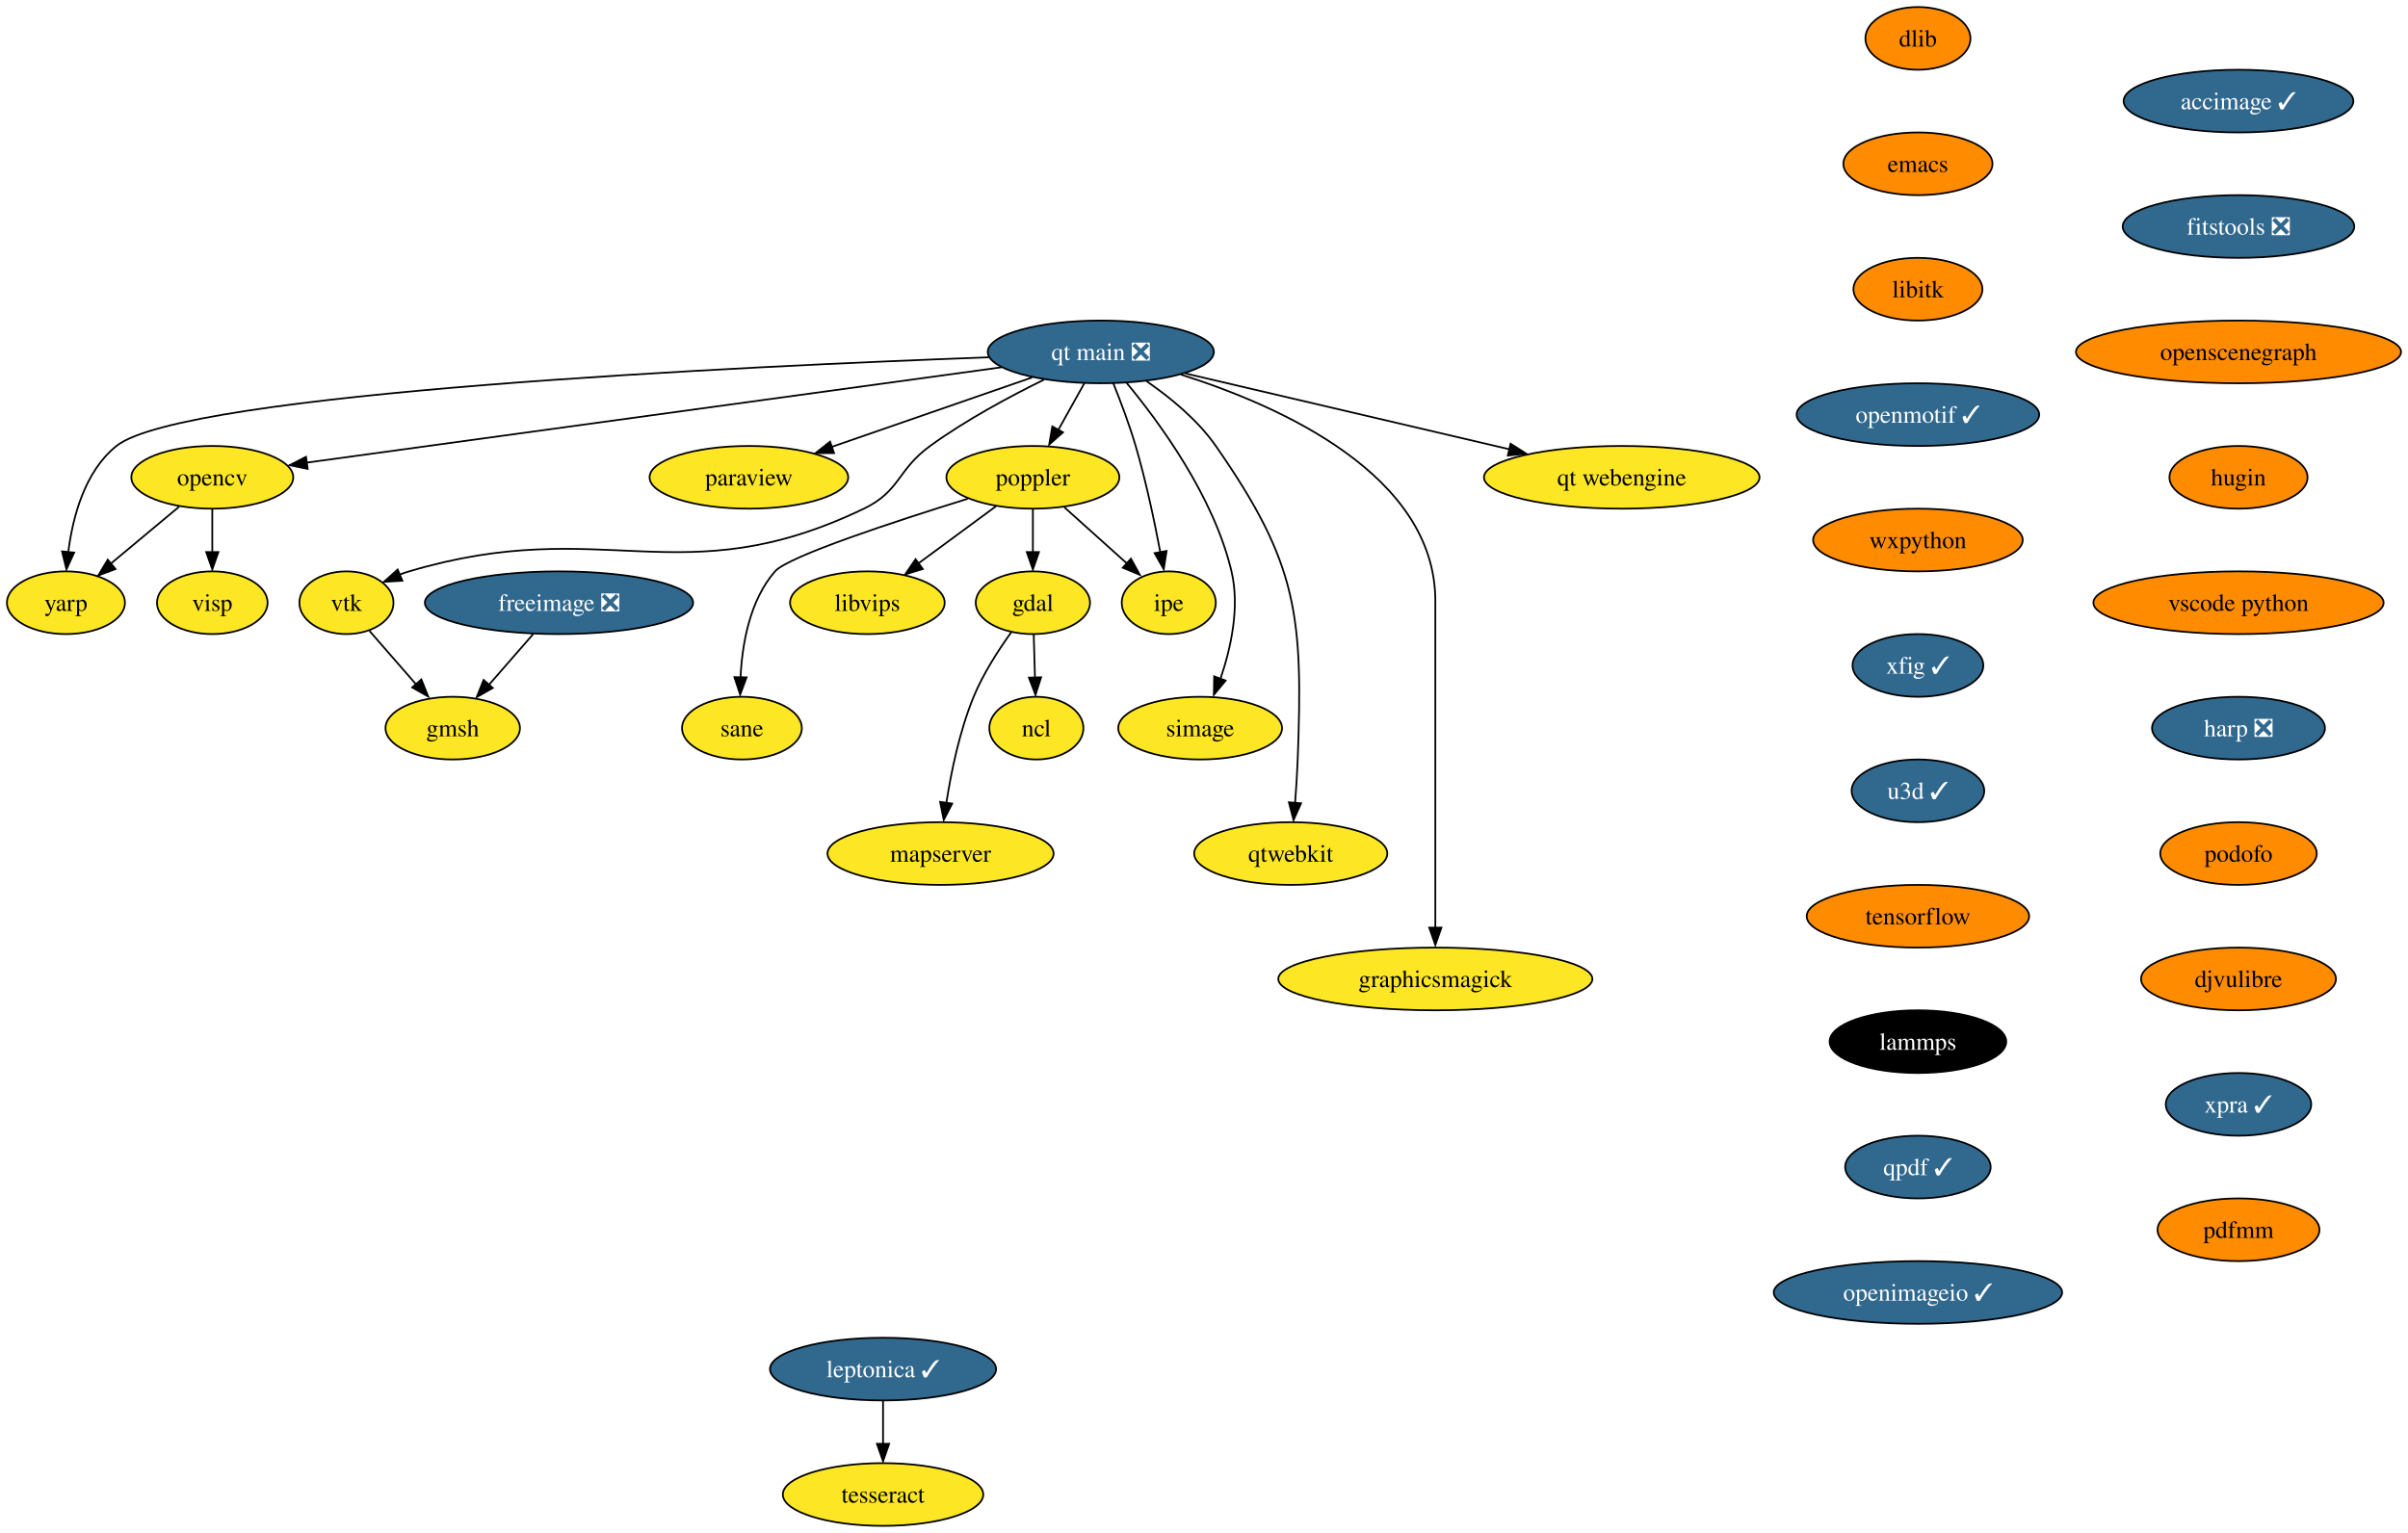
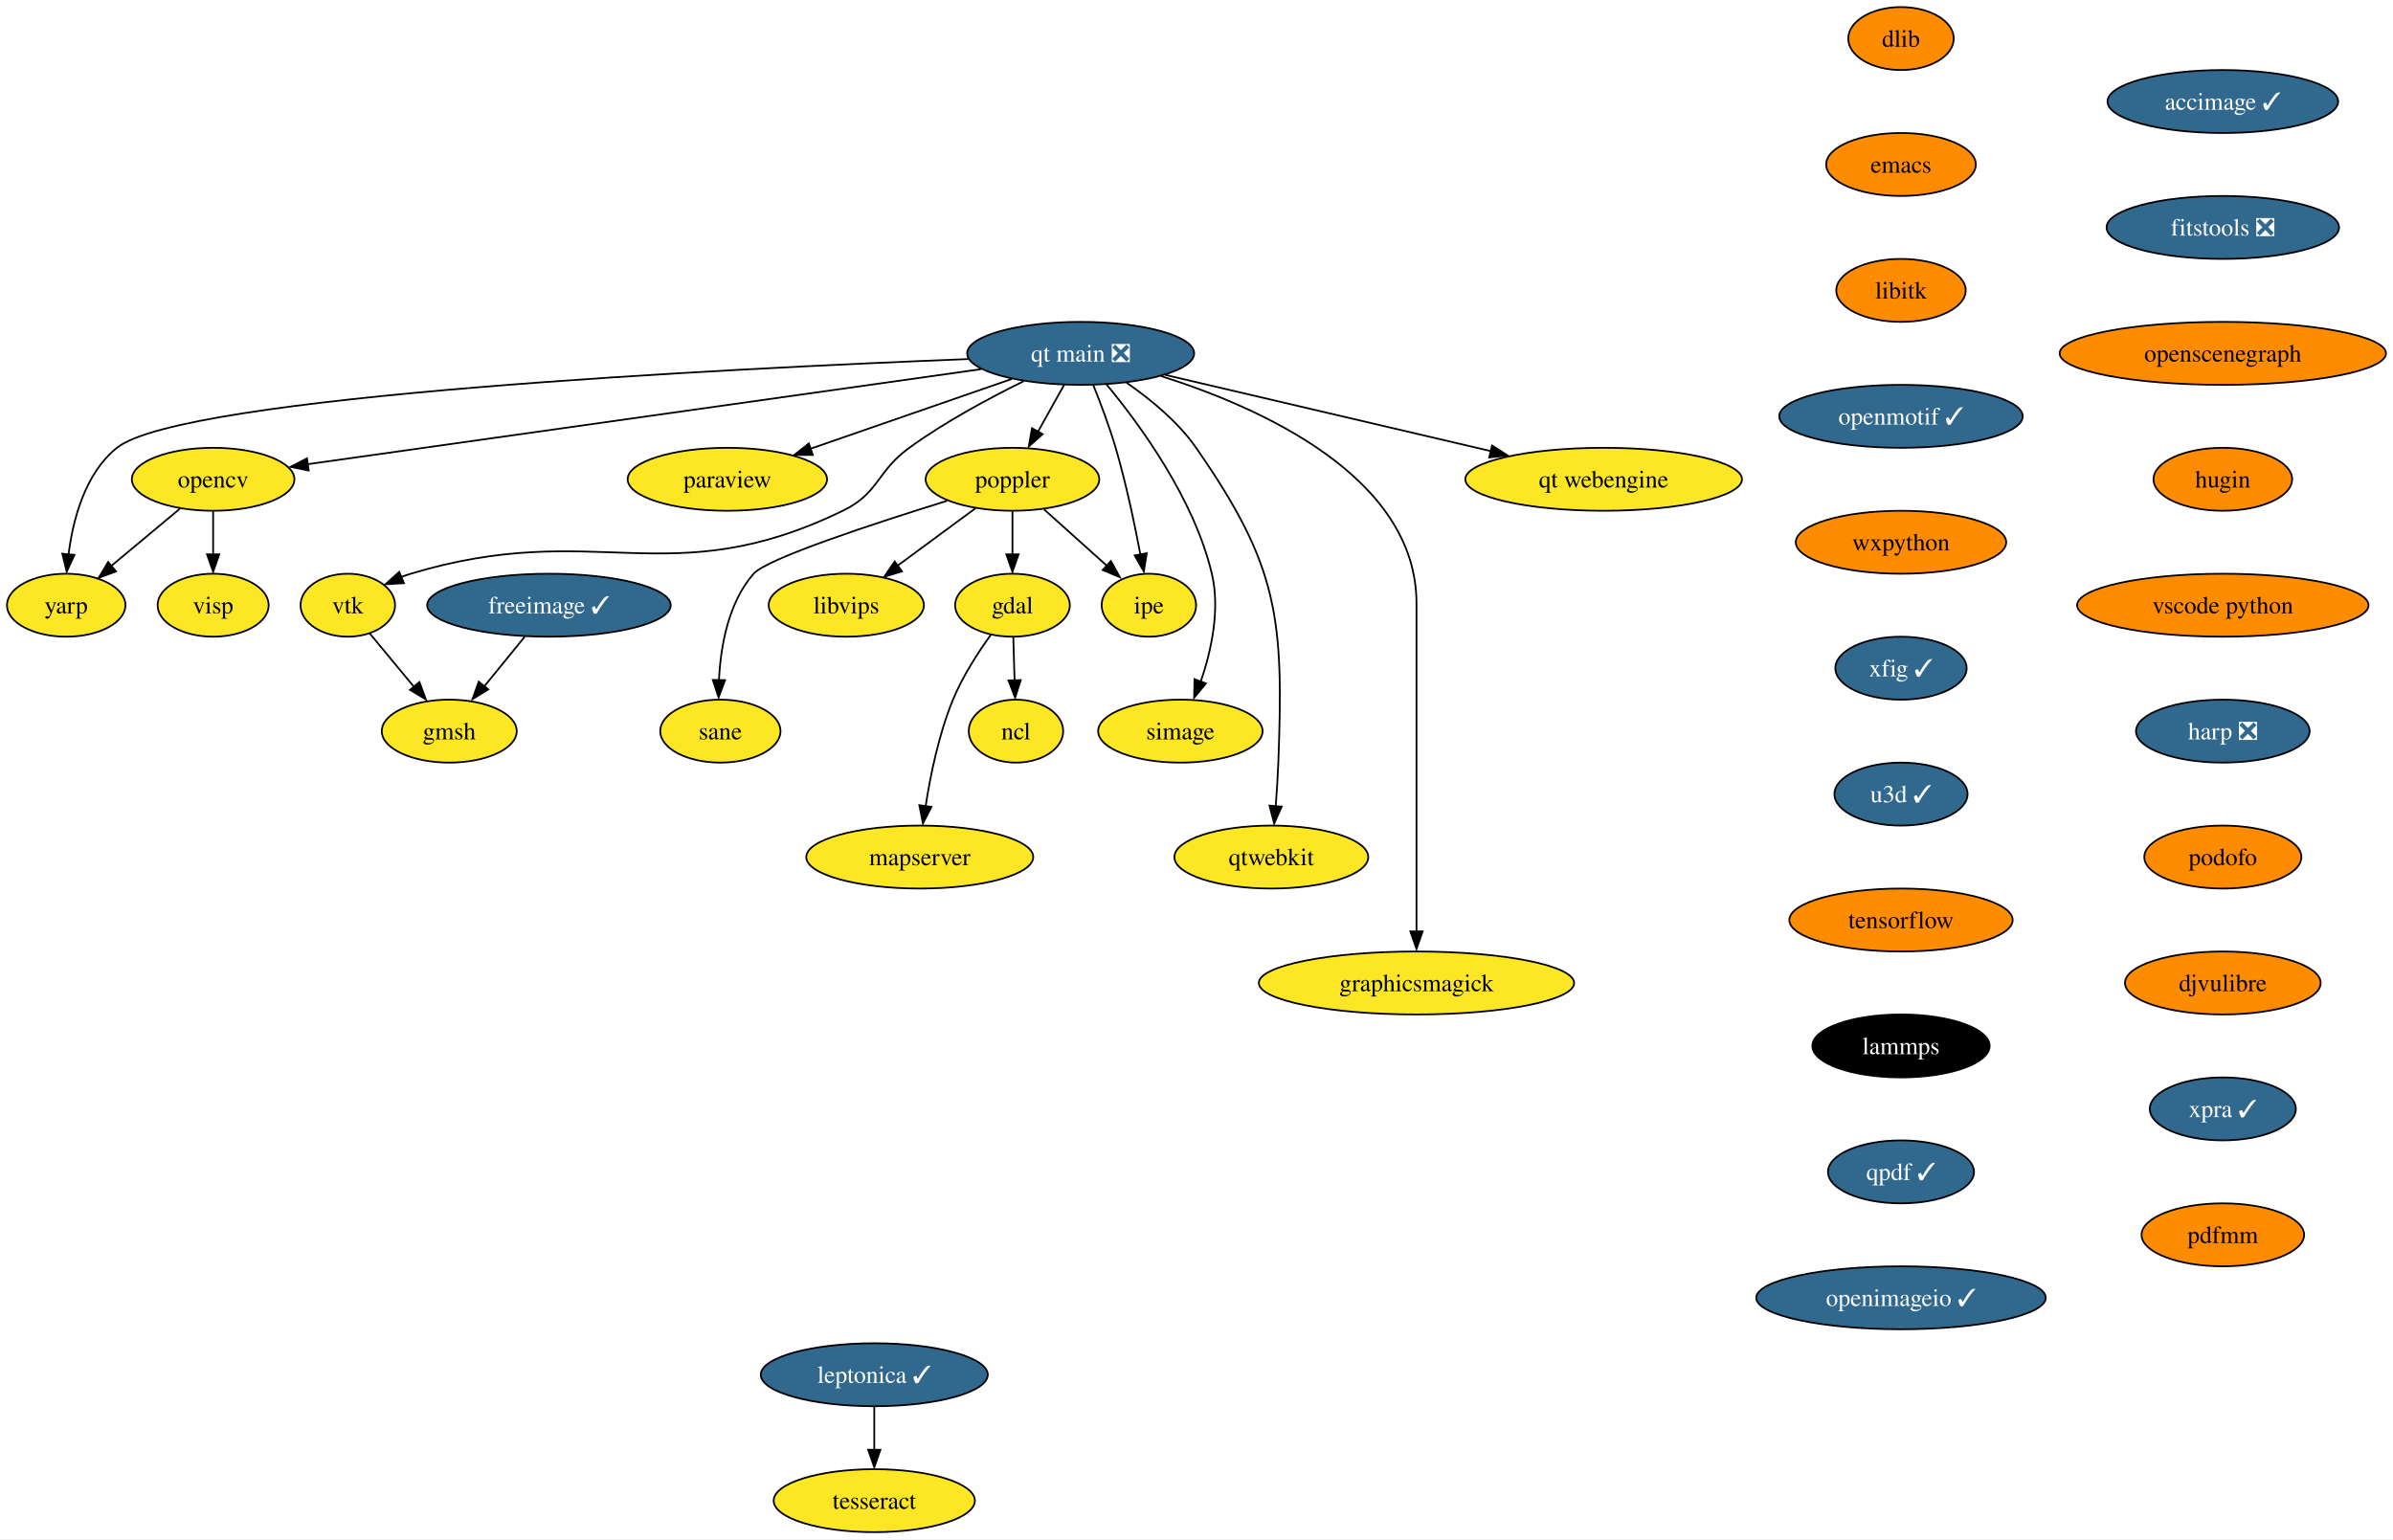
- <svg xmlns="http://www.w3.org/2000/svg" xmlns:xlink="http://www.w3.org/1999/xlink" width="1382pt" height="880pt" viewBox="0.00 0.00 1382.14 880.00">
+ <svg xmlns="http://www.w3.org/2000/svg" xmlns:xlink="http://www.w3.org/1999/xlink" width="1368pt" height="880pt" viewBox="0.00 0.00 1368.14 880.00">
  <g id="graph0" class="graph" transform="scale(1 1) rotate(0) translate(4 876)">
-     <polygon fill="white" stroke="none" points="-4,4 -4,-876 1378.14,-876 1378.14,4 -4,4" />
+     <polygon fill="white" stroke="none" points="-4,4 -4,-876 1364.14,-876 1364.14,4 -4,4" />
    <g id="node1" class="node">
      <g id="a_node1">
        <a xlink:href="https://github.com/conda-forge/dlib-feedstock" xlink:title="dlib">
-           <ellipse fill="#ff8c00" stroke="black" cx="1096.85" cy="-854" rx="30.16" ry="18" />
-           <text text-anchor="middle" x="1096.85" y="-849.33" font-family="Times,serif" font-size="14.00">dlib</text>
+           <ellipse fill="#ff8c00" stroke="black" cx="1082.85" cy="-854" rx="30.16" ry="18" />
+           <text text-anchor="middle" x="1082.85" y="-849.33" font-family="Times,serif" font-size="14.00">dlib</text>
        </a>
      </g>
    </g>
    <g id="node2" class="node">
      <g id="a_node2">
        <a xlink:href="https://github.com/conda-forge/emacs-feedstock" xlink:title="emacs">
-           <ellipse fill="#ff8c00" stroke="black" cx="1096.85" cy="-782" rx="42.79" ry="18" />
-           <text text-anchor="middle" x="1096.85" y="-777.33" font-family="Times,serif" font-size="14.00">emacs</text>
+           <ellipse fill="#ff8c00" stroke="black" cx="1082.85" cy="-782" rx="42.79" ry="18" />
+           <text text-anchor="middle" x="1082.85" y="-777.33" font-family="Times,serif" font-size="14.00">emacs</text>
        </a>
      </g>
    </g>
    <g id="node3" class="node">
      <g id="a_node3">
        <a xlink:href="https://github.com/conda-forge/libitk-feedstock" xlink:title="libitk">
-           <ellipse fill="#ff8c00" stroke="black" cx="1096.85" cy="-710" rx="37" ry="18" />
-           <text text-anchor="middle" x="1096.85" y="-705.33" font-family="Times,serif" font-size="14.00">libitk</text>
+           <ellipse fill="#ff8c00" stroke="black" cx="1082.85" cy="-710" rx="37" ry="18" />
+           <text text-anchor="middle" x="1082.85" y="-705.33" font-family="Times,serif" font-size="14.00">libitk</text>
        </a>
      </g>
    </g>
    <g id="node9" class="node">
      <g id="a_node9">
        <a xlink:href="https://github.com/conda-forge/openmotif-feedstock/pull/15" xlink:title="openmotif ✓">
-           <ellipse fill="#31688e" stroke="black" cx="1096.85" cy="-638" rx="69.62" ry="18" />
-           <text text-anchor="middle" x="1096.85" y="-633.33" font-family="Times,serif" font-size="14.00" fill="white">openmotif ✓</text>
+           <ellipse fill="#31688e" stroke="black" cx="1082.85" cy="-638" rx="69.62" ry="18" />
+           <text text-anchor="middle" x="1082.85" y="-633.33" font-family="Times,serif" font-size="14.00" fill="white">openmotif ✓</text>
        </a>
      </g>
    </g>
    <g id="node4" class="node">
      <g id="a_node4">
-         <a xlink:href="https://github.com/conda-forge/freeimage-feedstock/pull/46" xlink:title="freeimage ❎">
-           <ellipse fill="#31688e" stroke="black" cx="316.85" cy="-530" rx="76.99" ry="18" />
-           <text text-anchor="middle" x="316.85" y="-525.33" font-family="Times,serif" font-size="14.00" fill="white">freeimage ❎</text>
+         <a xlink:href="https://github.com/conda-forge/freeimage-feedstock/pull/46" xlink:title="freeimage ✓">
+           <ellipse fill="#31688e" stroke="black" cx="309.85" cy="-530" rx="69.62" ry="18" />
+           <text text-anchor="middle" x="309.85" y="-525.33" font-family="Times,serif" font-size="14.00" fill="white">freeimage ✓</text>
        </a>
      </g>
    </g>
    <g id="node5" class="node">
      <g id="a_node5">
        <a xlink:href="https://github.com/conda-forge/gmsh-feedstock" xlink:title="gmsh">
-           <ellipse fill="#fde725" stroke="black" cx="255.85" cy="-458" rx="38.58" ry="18" />
-           <text text-anchor="middle" x="255.85" y="-453.32" font-family="Times,serif" font-size="14.00">gmsh</text>
+           <ellipse fill="#fde725" stroke="black" cx="252.85" cy="-458" rx="38.58" ry="18" />
+           <text text-anchor="middle" x="252.85" y="-453.32" font-family="Times,serif" font-size="14.00">gmsh</text>
        </a>
      </g>
    </g>
    <g id="edge3" class="edge">
-       <path fill="none" stroke="black" d="M302.08,-512.05C294.44,-503.29 285,-492.45 276.64,-482.86" />
-       <polygon fill="black" stroke="black" points="278.85,-481.07 269.64,-475.83 273.57,-485.67 278.85,-481.07" />
+       <path fill="none" stroke="black" d="M296.05,-512.05C289.09,-503.5 280.51,-492.97 272.84,-483.56" />
+       <polygon fill="black" stroke="black" points="275.15,-481.85 266.13,-476.31 269.73,-486.27 275.15,-481.85" />
    </g>
    <g id="node6" class="node">
      <g id="a_node6">
        <a xlink:href="https://github.com/conda-forge/gdal-feedstock" xlink:title="gdal">
-           <ellipse fill="#fde725" stroke="black" cx="588.85" cy="-530" rx="32.79" ry="18" />
-           <text text-anchor="middle" x="588.85" y="-525.33" font-family="Times,serif" font-size="14.00">gdal</text>
+           <ellipse fill="#fde725" stroke="black" cx="574.85" cy="-530" rx="32.79" ry="18" />
+           <text text-anchor="middle" x="574.85" y="-525.33" font-family="Times,serif" font-size="14.00">gdal</text>
        </a>
      </g>
    </g>
    <g id="node7" class="node">
      <g id="a_node7">
        <a xlink:href="https://github.com/conda-forge/ncl-feedstock" xlink:title="ncl">
-           <ellipse fill="#fde725" stroke="black" cx="590.85" cy="-458" rx="27" ry="18" />
-           <text text-anchor="middle" x="590.85" y="-453.32" font-family="Times,serif" font-size="14.00">ncl</text>
+           <ellipse fill="#fde725" stroke="black" cx="576.85" cy="-458" rx="27" ry="18" />
+           <text text-anchor="middle" x="576.85" y="-453.32" font-family="Times,serif" font-size="14.00">ncl</text>
        </a>
      </g>
    </g>
    <g id="edge4" class="edge">
-       <path fill="none" stroke="black" d="M589.34,-511.7C589.55,-504.24 589.81,-495.32 590.05,-486.97" />
-       <polygon fill="black" stroke="black" points="593.57,-487.2 590.36,-477.1 586.57,-487 593.57,-487.2" />
+       <path fill="none" stroke="black" d="M575.34,-511.7C575.55,-504.24 575.81,-495.32 576.05,-486.97" />
+       <polygon fill="black" stroke="black" points="579.57,-487.2 576.36,-477.1 572.57,-487 579.57,-487.2" />
    </g>
    <g id="node8" class="node">
      <g id="a_node8">
        <a xlink:href="https://github.com/conda-forge/mapserver-feedstock" xlink:title="mapserver">
-           <ellipse fill="#fde725" stroke="black" cx="535.85" cy="-386" rx="64.89" ry="18" />
-           <text text-anchor="middle" x="535.85" y="-381.32" font-family="Times,serif" font-size="14.00">mapserver</text>
+           <ellipse fill="#fde725" stroke="black" cx="521.85" cy="-386" rx="64.89" ry="18" />
+           <text text-anchor="middle" x="521.85" y="-381.32" font-family="Times,serif" font-size="14.00">mapserver</text>
        </a>
      </g>
    </g>
    <g id="edge5" class="edge">
-       <path fill="none" stroke="black" d="M576.51,-513.13C569.21,-503.02 560.34,-489.34 554.85,-476 546.81,-456.46 541.98,-433.06 539.21,-415.15" />
-       <polygon fill="black" stroke="black" points="542.54,-414.68 537.67,-405.27 535.6,-415.67 542.54,-414.68" />
+       <path fill="none" stroke="black" d="M562.51,-513.13C555.21,-503.02 546.34,-489.34 540.85,-476 532.81,-456.46 527.98,-433.06 525.21,-415.15" />
+       <polygon fill="black" stroke="black" points="528.54,-414.68 523.67,-405.27 521.6,-415.67 528.54,-414.68" />
    </g>
    <g id="node13" class="node">
      <g id="a_node13">
        <a xlink:href="https://github.com/conda-forge/wxpython-feedstock" xlink:title="wxpython">
-           <ellipse fill="#ff8c00" stroke="black" cx="1096.85" cy="-566" rx="60.15" ry="18" />
-           <text text-anchor="middle" x="1096.85" y="-561.33" font-family="Times,serif" font-size="14.00">wxpython</text>
+           <ellipse fill="#ff8c00" stroke="black" cx="1082.85" cy="-566" rx="60.15" ry="18" />
+           <text text-anchor="middle" x="1082.85" y="-561.33" font-family="Times,serif" font-size="14.00">wxpython</text>
        </a>
      </g>
    </g>
    <g id="node10" class="node">
      <g id="a_node10">
        <a xlink:href="https://github.com/conda-forge/opencv-feedstock" xlink:title="opencv">
          <ellipse fill="#fde725" stroke="black" cx="117.85" cy="-602" rx="46.47" ry="18" />
          <text text-anchor="middle" x="117.85" y="-597.33" font-family="Times,serif" font-size="14.00">opencv</text>
        </a>
      </g>
    </g>
    <g id="node11" class="node">
      <g id="a_node11">
        <a xlink:href="https://github.com/conda-forge/yarp-feedstock" xlink:title="yarp">
          <ellipse fill="#fde725" stroke="black" cx="33.85" cy="-530" rx="33.85" ry="18" />
          <text text-anchor="middle" x="33.85" y="-525.33" font-family="Times,serif" font-size="14.00">yarp</text>
        </a>
      </g>
    </g>
    <g id="edge7" class="edge">
      <path fill="none" stroke="black" d="M98.79,-585.12C87.22,-575.48 72.31,-563.06 59.7,-552.54" />
      <polygon fill="black" stroke="black" points="62.32,-549.34 52.4,-545.63 57.84,-554.72 62.32,-549.34" />
    </g>
    <g id="node12" class="node">
      <g id="a_node12">
        <a xlink:href="https://github.com/conda-forge/visp-feedstock" xlink:title="visp">
          <ellipse fill="#fde725" stroke="black" cx="117.85" cy="-530" rx="31.74" ry="18" />
          <text text-anchor="middle" x="117.85" y="-525.33" font-family="Times,serif" font-size="14.00">visp</text>
        </a>
      </g>
    </g>
    <g id="edge8" class="edge">
      <path fill="none" stroke="black" d="M117.85,-583.7C117.85,-576.24 117.85,-567.32 117.85,-558.97" />
      <polygon fill="black" stroke="black" points="121.35,-559.1 117.85,-549.1 114.35,-559.1 121.35,-559.1" />
    </g>
    <g id="node19" class="node">
      <g id="a_node19">
        <a xlink:href="https://github.com/conda-forge/xfig-feedstock/pull/8" xlink:title="xfig ✓">
-           <ellipse fill="#31688e" stroke="black" cx="1096.85" cy="-494" rx="37.53" ry="18" />
-           <text text-anchor="middle" x="1096.85" y="-489.32" font-family="Times,serif" font-size="14.00" fill="white">xfig ✓</text>
+           <ellipse fill="#31688e" stroke="black" cx="1082.85" cy="-494" rx="37.53" ry="18" />
+           <text text-anchor="middle" x="1082.85" y="-489.32" font-family="Times,serif" font-size="14.00" fill="white">xfig ✓</text>
        </a>
      </g>
    </g>
    <g id="node14" class="node">
      <g id="a_node14">
        <a xlink:href="https://github.com/conda-forge/paraview-feedstock" xlink:title="paraview">
-           <ellipse fill="#fde725" stroke="black" cx="425.85" cy="-602" rx="57" ry="18" />
-           <text text-anchor="middle" x="425.85" y="-597.33" font-family="Times,serif" font-size="14.00">paraview</text>
+           <ellipse fill="#fde725" stroke="black" cx="411.85" cy="-602" rx="57" ry="18" />
+           <text text-anchor="middle" x="411.85" y="-597.33" font-family="Times,serif" font-size="14.00">paraview</text>
        </a>
      </g>
    </g>
    <g id="node15" class="node">
      <g id="a_node15">
        <a xlink:href="https://github.com/conda-forge/poppler-feedstock" xlink:title="poppler">
-           <ellipse fill="#fde725" stroke="black" cx="588.85" cy="-602" rx="49.63" ry="18" />
-           <text text-anchor="middle" x="588.85" y="-597.33" font-family="Times,serif" font-size="14.00">poppler</text>
+           <ellipse fill="#fde725" stroke="black" cx="574.85" cy="-602" rx="49.63" ry="18" />
+           <text text-anchor="middle" x="574.85" y="-597.33" font-family="Times,serif" font-size="14.00">poppler</text>
        </a>
      </g>
    </g>
    <g id="edge10" class="edge">
-       <path fill="none" stroke="black" d="M588.85,-583.7C588.85,-576.24 588.85,-567.32 588.85,-558.97" />
-       <polygon fill="black" stroke="black" points="592.35,-559.1 588.85,-549.1 585.35,-559.1 592.35,-559.1" />
+       <path fill="none" stroke="black" d="M574.85,-583.7C574.85,-576.24 574.85,-567.32 574.85,-558.97" />
+       <polygon fill="black" stroke="black" points="578.35,-559.1 574.85,-549.1 571.35,-559.1 578.35,-559.1" />
    </g>
    <g id="node16" class="node">
      <g id="a_node16">
        <a xlink:href="https://github.com/conda-forge/libvips-feedstock" xlink:title="libvips">
-           <ellipse fill="#fde725" stroke="black" cx="493.85" cy="-530" rx="44.37" ry="18" />
-           <text text-anchor="middle" x="493.85" y="-525.33" font-family="Times,serif" font-size="14.00">libvips</text>
+           <ellipse fill="#fde725" stroke="black" cx="479.85" cy="-530" rx="44.37" ry="18" />
+           <text text-anchor="middle" x="479.85" y="-525.33" font-family="Times,serif" font-size="14.00">libvips</text>
        </a>
      </g>
    </g>
    <g id="edge11" class="edge">
-       <path fill="none" stroke="black" d="M567.76,-585.46C554.64,-575.79 537.56,-563.21 523.13,-552.58" />
-       <polygon fill="black" stroke="black" points="525.67,-549.37 515.54,-546.25 521.52,-555 525.67,-549.37" />
+       <path fill="none" stroke="black" d="M553.76,-585.46C540.64,-575.79 523.56,-563.21 509.13,-552.58" />
+       <polygon fill="black" stroke="black" points="511.67,-549.37 501.54,-546.25 507.52,-555 511.67,-549.37" />
    </g>
    <g id="node17" class="node">
      <g id="a_node17">
        <a xlink:href="https://github.com/conda-forge/ipe-feedstock" xlink:title="ipe">
-           <ellipse fill="#fde725" stroke="black" cx="666.85" cy="-530" rx="27" ry="18" />
-           <text text-anchor="middle" x="666.85" y="-525.33" font-family="Times,serif" font-size="14.00">ipe</text>
+           <ellipse fill="#fde725" stroke="black" cx="652.85" cy="-530" rx="27" ry="18" />
+           <text text-anchor="middle" x="652.85" y="-525.33" font-family="Times,serif" font-size="14.00">ipe</text>
        </a>
      </g>
    </g>
    <g id="edge12" class="edge">
-       <path fill="none" stroke="black" d="M606.94,-584.76C617.73,-575.08 631.55,-562.67 643.2,-552.22" />
-       <polygon fill="black" stroke="black" points="645.12,-555.3 650.23,-546.02 640.45,-550.09 645.12,-555.3" />
+       <path fill="none" stroke="black" d="M592.94,-584.76C603.73,-575.08 617.55,-562.67 629.2,-552.22" />
+       <polygon fill="black" stroke="black" points="631.12,-555.3 636.23,-546.02 626.45,-550.09 631.12,-555.3" />
    </g>
    <g id="node18" class="node">
      <g id="a_node18">
        <a xlink:href="https://github.com/conda-forge/sane-feedstock" xlink:title="sane">
-           <ellipse fill="#fde725" stroke="black" cx="421.85" cy="-458" rx="34.37" ry="18" />
-           <text text-anchor="middle" x="421.85" y="-453.32" font-family="Times,serif" font-size="14.00">sane</text>
+           <ellipse fill="#fde725" stroke="black" cx="407.85" cy="-458" rx="34.37" ry="18" />
+           <text text-anchor="middle" x="407.85" y="-453.32" font-family="Times,serif" font-size="14.00">sane</text>
        </a>
      </g>
    </g>
    <g id="edge13" class="edge">
-       <path fill="none" stroke="black" d="M551.45,-589.69C510.14,-576.88 448.42,-556.65 440.85,-548 426.31,-531.38 421.98,-506.37 421.05,-487.1" />
-       <polygon fill="black" stroke="black" points="424.53,-487.17 420.84,-477.24 417.53,-487.3 424.53,-487.17" />
+       <path fill="none" stroke="black" d="M537.45,-589.69C496.14,-576.88 434.42,-556.65 426.85,-548 412.31,-531.38 407.98,-506.37 407.05,-487.1" />
+       <polygon fill="black" stroke="black" points="410.53,-487.17 406.84,-477.24 403.53,-487.3 410.53,-487.17" />
    </g>
    <g id="node20" class="node">
      <g id="a_node20">
        <a xlink:href="https://github.com/conda-forge/u3d-feedstock/pull/25" xlink:title="u3d ✓">
-           <ellipse fill="#31688e" stroke="black" cx="1096.85" cy="-422" rx="38.06" ry="18" />
-           <text text-anchor="middle" x="1096.85" y="-417.32" font-family="Times,serif" font-size="14.00" fill="white">u3d ✓</text>
+           <ellipse fill="#31688e" stroke="black" cx="1082.85" cy="-422" rx="38.06" ry="18" />
+           <text text-anchor="middle" x="1082.85" y="-417.32" font-family="Times,serif" font-size="14.00" fill="white">u3d ✓</text>
        </a>
      </g>
    </g>
    <g id="node21" class="node">
      <g id="a_node21">
        <a xlink:href="https://github.com/conda-forge/tensorflow-feedstock" xlink:title="tensorflow">
-           <ellipse fill="#ff8c00" stroke="black" cx="1096.85" cy="-350" rx="63.84" ry="18" />
-           <text text-anchor="middle" x="1096.85" y="-345.32" font-family="Times,serif" font-size="14.00">tensorflow</text>
+           <ellipse fill="#ff8c00" stroke="black" cx="1082.85" cy="-350" rx="63.84" ry="18" />
+           <text text-anchor="middle" x="1082.85" y="-345.32" font-family="Times,serif" font-size="14.00">tensorflow</text>
        </a>
      </g>
    </g>
    <g id="node25" class="node">
      <g id="a_node25">
        <a xlink:href="https://github.com/conda-forge/lammps-feedstock" xlink:title="lammps">
-           <ellipse fill="#000000" stroke="black" cx="1096.85" cy="-278" rx="50.68" ry="18" />
-           <text text-anchor="middle" x="1096.85" y="-273.32" font-family="Times,serif" font-size="14.00" fill="white">lammps</text>
+           <ellipse fill="#000000" stroke="black" cx="1082.85" cy="-278" rx="50.68" ry="18" />
+           <text text-anchor="middle" x="1082.85" y="-273.32" font-family="Times,serif" font-size="14.00" fill="white">lammps</text>
        </a>
      </g>
    </g>
    <g id="node22" class="node">
      <g id="a_node22">
        <a xlink:href="https://github.com/conda-forge/vtk-feedstock" xlink:title="vtk">
          <ellipse fill="#fde725" stroke="black" cx="194.85" cy="-530" rx="27.01" ry="18" />
          <text text-anchor="middle" x="194.85" y="-525.33" font-family="Times,serif" font-size="14.00">vtk</text>
        </a>
      </g>
    </g>
    <g id="edge17" class="edge">
-       <path fill="none" stroke="black" d="M208.08,-513.81C215.86,-504.89 225.86,-493.41 234.71,-483.26" />
-       <polygon fill="black" stroke="black" points="237.86,-485.97 241.79,-476.13 232.58,-481.37 237.86,-485.97" />
+       <path fill="none" stroke="black" d="M207.43,-513.81C214.75,-504.98 224.15,-493.64 232.49,-483.56" />
+       <polygon fill="black" stroke="black" points="235.79,-486.07 239.48,-476.13 230.4,-481.6 235.79,-486.07" />
    </g>
    <g id="node23" class="node">
      <g id="a_node23">
        <a xlink:href="https://github.com/conda-forge/simage-feedstock" xlink:title="simage">
-           <ellipse fill="#fde725" stroke="black" cx="684.85" cy="-458" rx="47" ry="18" />
-           <text text-anchor="middle" x="684.85" y="-453.32" font-family="Times,serif" font-size="14.00">simage</text>
+           <ellipse fill="#fde725" stroke="black" cx="670.85" cy="-458" rx="47" ry="18" />
+           <text text-anchor="middle" x="670.85" y="-453.32" font-family="Times,serif" font-size="14.00">simage</text>
        </a>
      </g>
    </g>
    <g id="node24" class="node">
      <g id="a_node24">
        <a xlink:href="https://github.com/conda-forge/qtwebkit-feedstock" xlink:title="qtwebkit">
-           <ellipse fill="#fde725" stroke="black" cx="736.85" cy="-386" rx="55.42" ry="18" />
-           <text text-anchor="middle" x="736.85" y="-381.32" font-family="Times,serif" font-size="14.00">qtwebkit</text>
+           <ellipse fill="#fde725" stroke="black" cx="722.85" cy="-386" rx="55.42" ry="18" />
+           <text text-anchor="middle" x="722.85" y="-381.32" font-family="Times,serif" font-size="14.00">qtwebkit</text>
        </a>
      </g>
    </g>
    <g id="node26" class="node">
      <g id="a_node26">
        <a xlink:href="https://github.com/conda-forge/qpdf-feedstock/pull/35" xlink:title="qpdf ✓">
-           <ellipse fill="#31688e" stroke="black" cx="1096.85" cy="-206" rx="41.74" ry="18" />
-           <text text-anchor="middle" x="1096.85" y="-201.33" font-family="Times,serif" font-size="14.00" fill="white">qpdf ✓</text>
+           <ellipse fill="#31688e" stroke="black" cx="1082.85" cy="-206" rx="41.74" ry="18" />
+           <text text-anchor="middle" x="1082.85" y="-201.33" font-family="Times,serif" font-size="14.00" fill="white">qpdf ✓</text>
        </a>
      </g>
    </g>
    <g id="node29" class="node">
      <g id="a_node29">
        <a xlink:href="https://github.com/conda-forge/openimageio-feedstock/pull/90" xlink:title="openimageio ✓">
-           <ellipse fill="#31688e" stroke="black" cx="1096.85" cy="-134" rx="82.77" ry="18" />
-           <text text-anchor="middle" x="1096.85" y="-129.32" font-family="Times,serif" font-size="14.00" fill="white">openimageio ✓</text>
+           <ellipse fill="#31688e" stroke="black" cx="1082.85" cy="-134" rx="82.77" ry="18" />
+           <text text-anchor="middle" x="1082.85" y="-129.32" font-family="Times,serif" font-size="14.00" fill="white">openimageio ✓</text>
        </a>
      </g>
    </g>
    <g id="node27" class="node">
      <g id="a_node27">
        <a xlink:href="https://github.com/conda-forge/leptonica-feedstock/pull/46" xlink:title="leptonica ✓">
-           <ellipse fill="#31688e" stroke="black" cx="502.85" cy="-90" rx="64.89" ry="18" />
-           <text text-anchor="middle" x="502.85" y="-85.33" font-family="Times,serif" font-size="14.00" fill="white">leptonica ✓</text>
+           <ellipse fill="#31688e" stroke="black" cx="495.85" cy="-90" rx="64.89" ry="18" />
+           <text text-anchor="middle" x="495.85" y="-85.33" font-family="Times,serif" font-size="14.00" fill="white">leptonica ✓</text>
        </a>
      </g>
    </g>
    <g id="node28" class="node">
      <g id="a_node28">
        <a xlink:href="https://github.com/conda-forge/tesseract-feedstock" xlink:title="tesseract">
-           <ellipse fill="#fde725" stroke="black" cx="502.85" cy="-18" rx="57.52" ry="18" />
-           <text text-anchor="middle" x="502.85" y="-13.32" font-family="Times,serif" font-size="14.00">tesseract</text>
+           <ellipse fill="#fde725" stroke="black" cx="495.85" cy="-18" rx="57.52" ry="18" />
+           <text text-anchor="middle" x="495.85" y="-13.32" font-family="Times,serif" font-size="14.00">tesseract</text>
        </a>
      </g>
    </g>
    <g id="edge20" class="edge">
-       <path fill="none" stroke="black" d="M502.85,-71.7C502.85,-64.24 502.85,-55.32 502.85,-46.97" />
-       <polygon fill="black" stroke="black" points="506.35,-47.1 502.85,-37.1 499.35,-47.1 506.35,-47.1" />
+       <path fill="none" stroke="black" d="M495.85,-71.7C495.85,-64.24 495.85,-55.32 495.85,-46.97" />
+       <polygon fill="black" stroke="black" points="499.35,-47.1 495.85,-37.1 492.35,-47.1 499.35,-47.1" />
    </g>
    <g id="node30" class="node">
      <g id="a_node30">
        <a xlink:href="https://github.com/conda-forge/graphicsmagick-feedstock" xlink:title="graphicsmagick">
-           <ellipse fill="#fde725" stroke="black" cx="819.85" cy="-314" rx="90.14" ry="18" />
-           <text text-anchor="middle" x="819.85" y="-309.32" font-family="Times,serif" font-size="14.00">graphicsmagick</text>
+           <ellipse fill="#fde725" stroke="black" cx="805.85" cy="-314" rx="90.14" ry="18" />
+           <text text-anchor="middle" x="805.85" y="-309.32" font-family="Times,serif" font-size="14.00">graphicsmagick</text>
        </a>
      </g>
    </g>
    <g id="node31" class="node">
      <g id="a_node31">
        <a xlink:href="https://github.com/conda-forge/accimage-feedstock/pull/14" xlink:title="accimage ✓">
-           <ellipse fill="#31688e" stroke="black" cx="1280.85" cy="-818" rx="65.94" ry="18" />
-           <text text-anchor="middle" x="1280.85" y="-813.33" font-family="Times,serif" font-size="14.00" fill="white">accimage ✓</text>
+           <ellipse fill="#31688e" stroke="black" cx="1266.85" cy="-818" rx="65.94" ry="18" />
+           <text text-anchor="middle" x="1266.85" y="-813.33" font-family="Times,serif" font-size="14.00" fill="white">accimage ✓</text>
        </a>
      </g>
    </g>
    <g id="node32" class="node">
      <g id="a_node32">
        <a xlink:href="https://github.com/conda-forge/fitstools-feedstock/pull/6" xlink:title="fitstools ❎">
-           <ellipse fill="#31688e" stroke="black" cx="1280.85" cy="-746" rx="66.47" ry="18" />
-           <text text-anchor="middle" x="1280.85" y="-741.33" font-family="Times,serif" font-size="14.00" fill="white">fitstools ❎</text>
+           <ellipse fill="#31688e" stroke="black" cx="1266.85" cy="-746" rx="66.47" ry="18" />
+           <text text-anchor="middle" x="1266.85" y="-741.33" font-family="Times,serif" font-size="14.00" fill="white">fitstools ❎</text>
        </a>
      </g>
    </g>
    <g id="node33" class="node">
      <g id="a_node33">
        <a xlink:href="https://github.com/conda-forge/openscenegraph-feedstock" xlink:title="openscenegraph">
-           <ellipse fill="#ff8c00" stroke="black" cx="1280.85" cy="-674" rx="93.3" ry="18" />
-           <text text-anchor="middle" x="1280.85" y="-669.33" font-family="Times,serif" font-size="14.00">openscenegraph</text>
+           <ellipse fill="#ff8c00" stroke="black" cx="1266.85" cy="-674" rx="93.3" ry="18" />
+           <text text-anchor="middle" x="1266.85" y="-669.33" font-family="Times,serif" font-size="14.00">openscenegraph</text>
        </a>
      </g>
    </g>
    <g id="node34" class="node">
      <g id="a_node34">
        <a xlink:href="https://github.com/conda-forge/hugin-feedstock" xlink:title="hugin">
-           <ellipse fill="#ff8c00" stroke="black" cx="1280.85" cy="-602" rx="39.63" ry="18" />
-           <text text-anchor="middle" x="1280.85" y="-597.33" font-family="Times,serif" font-size="14.00">hugin</text>
+           <ellipse fill="#ff8c00" stroke="black" cx="1266.85" cy="-602" rx="39.63" ry="18" />
+           <text text-anchor="middle" x="1266.85" y="-597.33" font-family="Times,serif" font-size="14.00">hugin</text>
        </a>
      </g>
    </g>
    <g id="node35" class="node">
      <g id="a_node35">
        <a xlink:href="https://github.com/conda-forge/vscode-python-feedstock" xlink:title="vscode python">
-           <ellipse fill="#ff8c00" stroke="black" cx="1280.85" cy="-530" rx="83.3" ry="18" />
-           <text text-anchor="middle" x="1280.85" y="-525.33" font-family="Times,serif" font-size="14.00">vscode python</text>
+           <ellipse fill="#ff8c00" stroke="black" cx="1266.85" cy="-530" rx="83.3" ry="18" />
+           <text text-anchor="middle" x="1266.85" y="-525.33" font-family="Times,serif" font-size="14.00">vscode python</text>
        </a>
      </g>
    </g>
    <g id="node36" class="node">
      <g id="a_node36">
        <a xlink:href="https://github.com/conda-forge/harp-feedstock/pull/34" xlink:title="harp ❎">
-           <ellipse fill="#31688e" stroke="black" cx="1280.85" cy="-458" rx="49.63" ry="18" />
-           <text text-anchor="middle" x="1280.85" y="-453.32" font-family="Times,serif" font-size="14.00" fill="white">harp ❎</text>
+           <ellipse fill="#31688e" stroke="black" cx="1266.85" cy="-458" rx="49.63" ry="18" />
+           <text text-anchor="middle" x="1266.85" y="-453.32" font-family="Times,serif" font-size="14.00" fill="white">harp ❎</text>
        </a>
      </g>
    </g>
    <g id="node37" class="node">
      <g id="a_node37">
        <a xlink:href="https://github.com/conda-forge/podofo-feedstock" xlink:title="podofo">
-           <ellipse fill="#ff8c00" stroke="black" cx="1280.85" cy="-386" rx="44.9" ry="18" />
-           <text text-anchor="middle" x="1280.85" y="-381.32" font-family="Times,serif" font-size="14.00">podofo</text>
+           <ellipse fill="#ff8c00" stroke="black" cx="1266.85" cy="-386" rx="44.9" ry="18" />
+           <text text-anchor="middle" x="1266.85" y="-381.32" font-family="Times,serif" font-size="14.00">podofo</text>
        </a>
      </g>
    </g>
    <g id="node38" class="node">
      <g id="a_node38">
        <a xlink:href="https://github.com/conda-forge/djvulibre-feedstock" xlink:title="djvulibre">
-           <ellipse fill="#ff8c00" stroke="black" cx="1280.85" cy="-314" rx="55.94" ry="18" />
-           <text text-anchor="middle" x="1280.85" y="-309.32" font-family="Times,serif" font-size="14.00">djvulibre</text>
+           <ellipse fill="#ff8c00" stroke="black" cx="1266.85" cy="-314" rx="55.94" ry="18" />
+           <text text-anchor="middle" x="1266.85" y="-309.32" font-family="Times,serif" font-size="14.00">djvulibre</text>
        </a>
      </g>
    </g>
    <g id="node39" class="node">
      <g id="a_node39">
        <a xlink:href="https://github.com/conda-forge/xpra-feedstock/pull/28" xlink:title="xpra ✓">
-           <ellipse fill="#31688e" stroke="black" cx="1280.85" cy="-242" rx="41.74" ry="18" />
-           <text text-anchor="middle" x="1280.85" y="-237.32" font-family="Times,serif" font-size="14.00" fill="white">xpra ✓</text>
+           <ellipse fill="#31688e" stroke="black" cx="1266.85" cy="-242" rx="41.74" ry="18" />
+           <text text-anchor="middle" x="1266.85" y="-237.32" font-family="Times,serif" font-size="14.00" fill="white">xpra ✓</text>
        </a>
      </g>
    </g>
    <g id="node42" class="node">
      <g id="a_node42">
        <a xlink:href="https://github.com/conda-forge/pdfmm-feedstock" xlink:title="pdfmm">
-           <ellipse fill="#ff8c00" stroke="black" cx="1280.85" cy="-170" rx="46.47" ry="18" />
-           <text text-anchor="middle" x="1280.85" y="-165.32" font-family="Times,serif" font-size="14.00">pdfmm</text>
+           <ellipse fill="#ff8c00" stroke="black" cx="1266.85" cy="-170" rx="46.47" ry="18" />
+           <text text-anchor="middle" x="1266.85" y="-165.32" font-family="Times,serif" font-size="14.00">pdfmm</text>
        </a>
      </g>
    </g>
    <g id="node40" class="node">
      <g id="a_node40">
        <a xlink:href="https://github.com/conda-forge/qt-main-feedstock/pull/195" xlink:title="qt main ❎">
-           <ellipse fill="#31688e" stroke="black" cx="627.85" cy="-674" rx="64.89" ry="18" />
-           <text text-anchor="middle" x="627.85" y="-669.33" font-family="Times,serif" font-size="14.00" fill="white">qt main ❎</text>
+           <ellipse fill="#31688e" stroke="black" cx="613.85" cy="-674" rx="64.89" ry="18" />
+           <text text-anchor="middle" x="613.85" y="-669.33" font-family="Times,serif" font-size="14.00" fill="white">qt main ❎</text>
        </a>
      </g>
    </g>
    <g id="edge30" class="edge">
-       <path fill="none" stroke="black" d="M570.83,-665.17C471.72,-651.57 268.99,-623.75 171.95,-610.43" />
-       <polygon fill="black" stroke="black" points="172.6,-606.84 162.22,-608.95 171.65,-613.78 172.6,-606.84" />
+       <path fill="none" stroke="black" d="M556.95,-664.97C460.51,-651.36 266.25,-623.94 171.82,-610.62" />
+       <polygon fill="black" stroke="black" points="172.48,-607.03 162.09,-609.1 171.5,-613.97 172.48,-607.03" />
    </g>
    <g id="edge31" class="edge">
-       <path fill="none" stroke="black" d="M563.56,-670.9C423.72,-665.77 101.27,-650.73 62.85,-620 44.62,-605.42 37.72,-579.19 35.17,-558.97" />
-       <polygon fill="black" stroke="black" points="38.57,-558.8 34.14,-549.18 31.6,-559.47 38.57,-558.8" />
+       <path fill="none" stroke="black" d="M549.61,-670.74C412.41,-665.34 100.15,-649.91 62.85,-620 44.64,-605.4 37.73,-579.17 35.18,-558.96" />
+       <polygon fill="black" stroke="black" points="38.58,-558.79 34.14,-549.17 31.62,-559.46 38.58,-558.79" />
    </g>
    <g id="edge32" class="edge">
-       <path fill="none" stroke="black" d="M588.42,-659.34C555.4,-647.89 508.17,-631.53 473.13,-619.38" />
-       <polygon fill="black" stroke="black" points="474.72,-615.89 464.13,-615.92 472.43,-622.5 474.72,-615.89" />
+       <path fill="none" stroke="black" d="M574.42,-659.34C541.4,-647.89 494.17,-631.53 459.13,-619.38" />
+       <polygon fill="black" stroke="black" points="460.72,-615.89 450.13,-615.92 458.43,-622.5 460.72,-615.89" />
    </g>
    <g id="edge33" class="edge">
-       <path fill="none" stroke="black" d="M618.41,-656.05C613.9,-647.97 608.41,-638.12 603.39,-629.11" />
-       <polygon fill="black" stroke="black" points="606.12,-627.82 598.2,-620.79 600.01,-631.23 606.12,-627.82" />
+       <path fill="none" stroke="black" d="M604.41,-656.05C599.9,-647.97 594.41,-638.12 589.39,-629.11" />
+       <polygon fill="black" stroke="black" points="592.12,-627.82 584.2,-620.79 586.01,-631.23 592.12,-627.82" />
    </g>
    <g id="edge34" class="edge">
-       <path fill="none" stroke="black" d="M634.99,-656.04C639.14,-645.74 644.24,-632.27 647.85,-620 653.76,-599.85 658.66,-576.64 661.99,-558.97" />
-       <polygon fill="black" stroke="black" points="665.6,-559.72 663.96,-549.25 658.71,-558.46 665.6,-559.72" />
+       <path fill="none" stroke="black" d="M620.99,-656.04C625.14,-645.74 630.24,-632.27 633.85,-620 639.76,-599.85 644.66,-576.64 647.99,-558.97" />
+       <polygon fill="black" stroke="black" points="651.6,-559.72 649.96,-549.25 644.71,-558.46 651.6,-559.72" />
    </g>
    <g id="edge35" class="edge">
-       <path fill="none" stroke="black" d="M595.24,-658.07C575.55,-648.4 550.36,-634.87 529.85,-620 511.01,-606.35 512.82,-594.07 491.85,-584 386.29,-533.31 343.08,-581.39 230.85,-548 229.07,-547.47 227.27,-546.87 225.47,-546.21" />
-       <polygon fill="black" stroke="black" points="226.94,-542.61 216.36,-542 224.25,-549.07 226.94,-542.61" />
+       <path fill="none" stroke="black" d="M581.24,-658.07C561.55,-648.4 536.36,-634.87 515.85,-620 497.01,-606.35 498.78,-594.15 477.85,-584 378.03,-535.59 337.06,-580.04 230.85,-548 229.07,-547.46 227.27,-546.86 225.48,-546.19" />
+       <polygon fill="black" stroke="black" points="226.95,-542.6 216.37,-541.97 224.25,-549.05 226.95,-542.6" />
    </g>
    <g id="edge36" class="edge">
-       <path fill="none" stroke="black" d="M642.56,-656.32C661.36,-633.69 692.67,-591.1 702.85,-548 707.71,-527.42 702.53,-503.97 696.5,-486.3" />
-       <polygon fill="black" stroke="black" points="699.48,-485.29 692.72,-477.13 692.92,-487.73 699.48,-485.29" />
+       <path fill="none" stroke="black" d="M628.56,-656.32C647.36,-633.69 678.67,-591.1 688.85,-548 693.71,-527.42 688.53,-503.97 682.5,-486.3" />
+       <polygon fill="black" stroke="black" points="685.48,-485.29 678.72,-477.13 678.92,-487.73 685.48,-485.29" />
    </g>
    <g id="edge37" class="edge">
-       <path fill="none" stroke="black" d="M654.09,-657.19C667.63,-647.86 683.44,-634.96 693.85,-620 741.08,-552.13 743.96,-522.62 740.85,-440 740.54,-431.85 739.97,-423.02 739.35,-414.94" />
-       <polygon fill="black" stroke="black" points="742.77,-414.85 738.47,-405.17 735.8,-415.42 742.77,-414.85" />
+       <path fill="none" stroke="black" d="M640.09,-657.19C653.63,-647.86 669.44,-634.96 679.85,-620 727.08,-552.13 729.96,-522.62 726.85,-440 726.54,-431.85 725.97,-423.02 725.35,-414.94" />
+       <polygon fill="black" stroke="black" points="728.77,-414.85 724.47,-405.17 721.8,-415.42 728.77,-414.85" />
    </g>
    <g id="edge38" class="edge">
-       <path fill="none" stroke="black" d="M673.84,-660.98C730.64,-643.04 819.85,-603.35 819.85,-531 819.85,-531 819.85,-531 819.85,-457 819.85,-417.57 819.85,-371.97 819.85,-343.31" />
-       <polygon fill="black" stroke="black" points="823.35,-343.49 819.85,-333.49 816.35,-343.49 823.35,-343.49" />
+       <path fill="none" stroke="black" d="M659.84,-660.98C716.64,-643.04 805.85,-603.35 805.85,-531 805.85,-531 805.85,-531 805.85,-457 805.85,-417.57 805.85,-371.97 805.85,-343.31" />
+       <polygon fill="black" stroke="black" points="809.35,-343.49 805.85,-333.49 802.35,-343.49 809.35,-343.49" />
    </g>
    <g id="node41" class="node">
      <g id="a_node41">
        <a xlink:href="https://github.com/conda-forge/qt-webengine-feedstock" xlink:title="qt webengine">
-           <ellipse fill="#fde725" stroke="black" cx="926.85" cy="-602" rx="79.09" ry="18" />
-           <text text-anchor="middle" x="926.85" y="-597.33" font-family="Times,serif" font-size="14.00">qt webengine</text>
+           <ellipse fill="#fde725" stroke="black" cx="912.85" cy="-602" rx="79.09" ry="18" />
+           <text text-anchor="middle" x="912.85" y="-597.33" font-family="Times,serif" font-size="14.00">qt webengine</text>
        </a>
      </g>
    </g>
    <g id="edge39" class="edge">
-       <path fill="none" stroke="black" d="M676.22,-661.68C726.84,-649.82 806.57,-631.16 862.48,-618.07" />
-       <polygon fill="black" stroke="black" points="863.04,-621.3 871.98,-615.61 861.45,-614.48 863.04,-621.3" />
+       <path fill="none" stroke="black" d="M662.22,-661.68C712.84,-649.82 792.57,-631.16 848.48,-618.07" />
+       <polygon fill="black" stroke="black" points="849.04,-621.3 857.98,-615.61 847.45,-614.48 849.04,-621.3" />
    </g>
  </g>
</svg>
